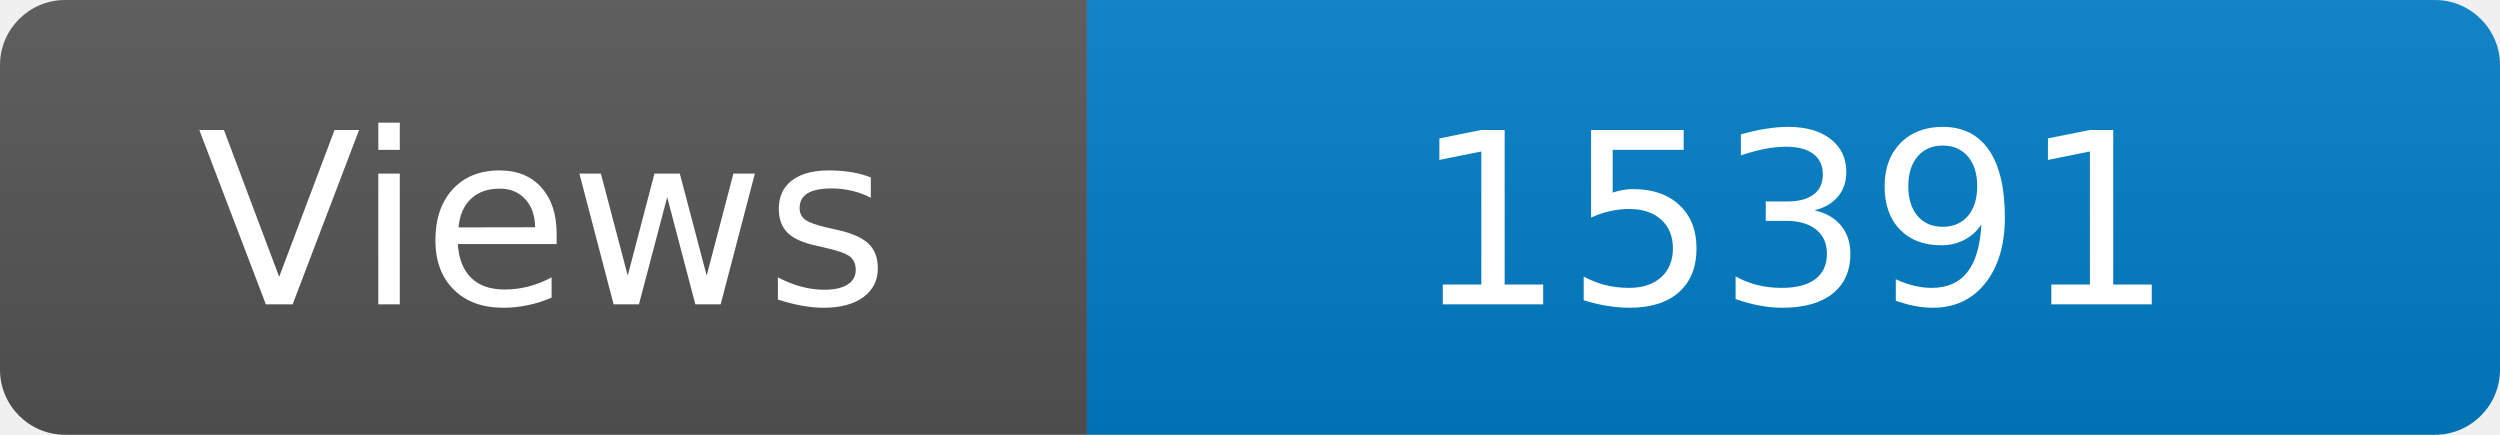
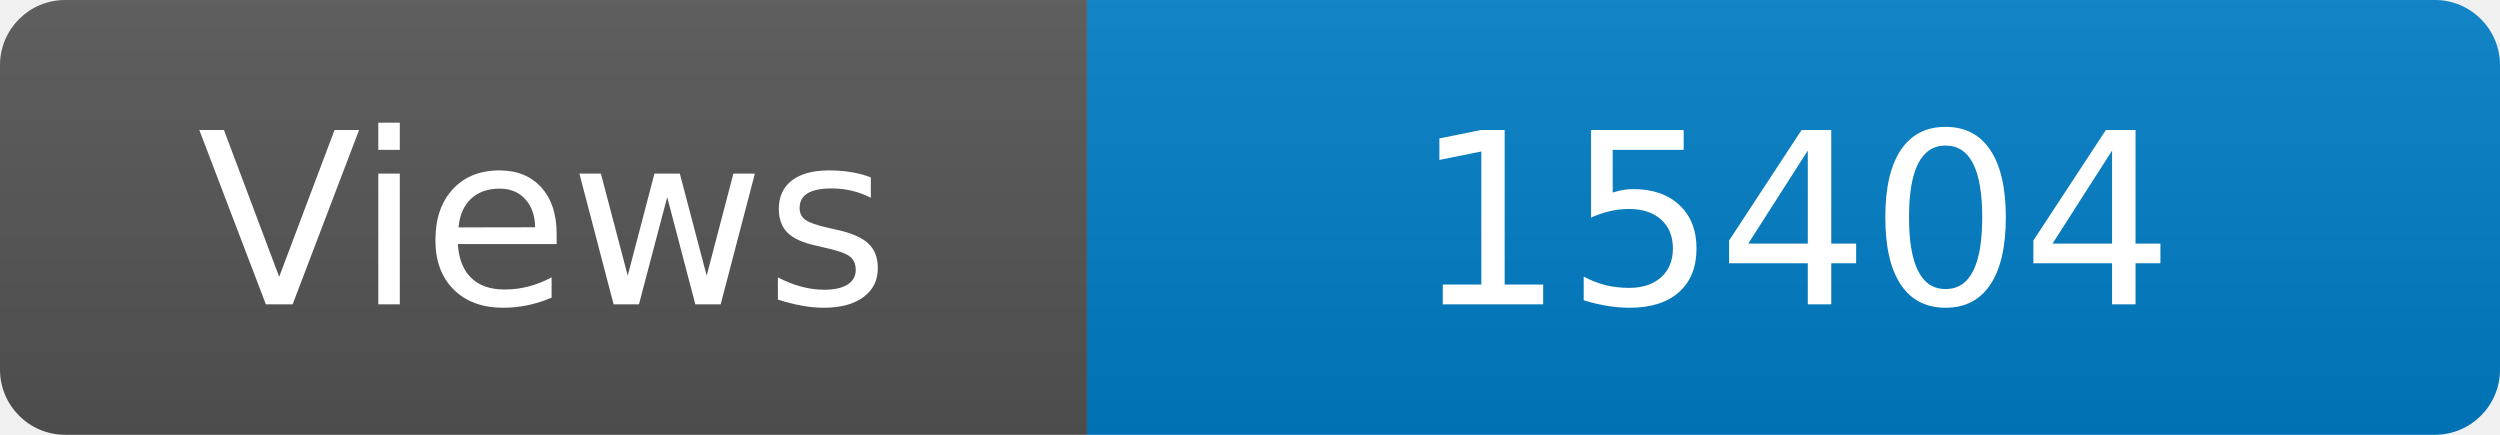
<svg xmlns="http://www.w3.org/2000/svg" width="115" height="20" role="img" aria-label="Maintained?: yes">
  <linearGradient id="s" x2="0" y2="100%">
    <stop offset="0" stop-color="#bbb" stop-opacity=".1" />
    <stop offset="1" stop-opacity=".1" />
  </linearGradient>
  <clipPath id="r">
    <rect width="115" height="20" rx="3" fill="#fff" />
  </clipPath>
  <g clip-path="url(#r)">
    <rect width="50" height="20" fill="#555" />
    <rect x="50" width="160" height="20" fill="#007ec6" />
    <rect width="115" height="20" fill="url(#s)" />
  </g>
  <g fill="#fff" text-anchor="middle" font-family="Verdana,Geneva,DejaVu Sans,sans-serif" font-size="110">
    <text x="250" y="140" transform="scale(.1)" fill="#fff">Views</text>
-     <text x="825" y="140" transform="scale(.1)" fill="#fff">15391</text>
+     <text x="825" y="140" transform="scale(.1)" fill="#fff">15404</text>
  </g>
</svg>
